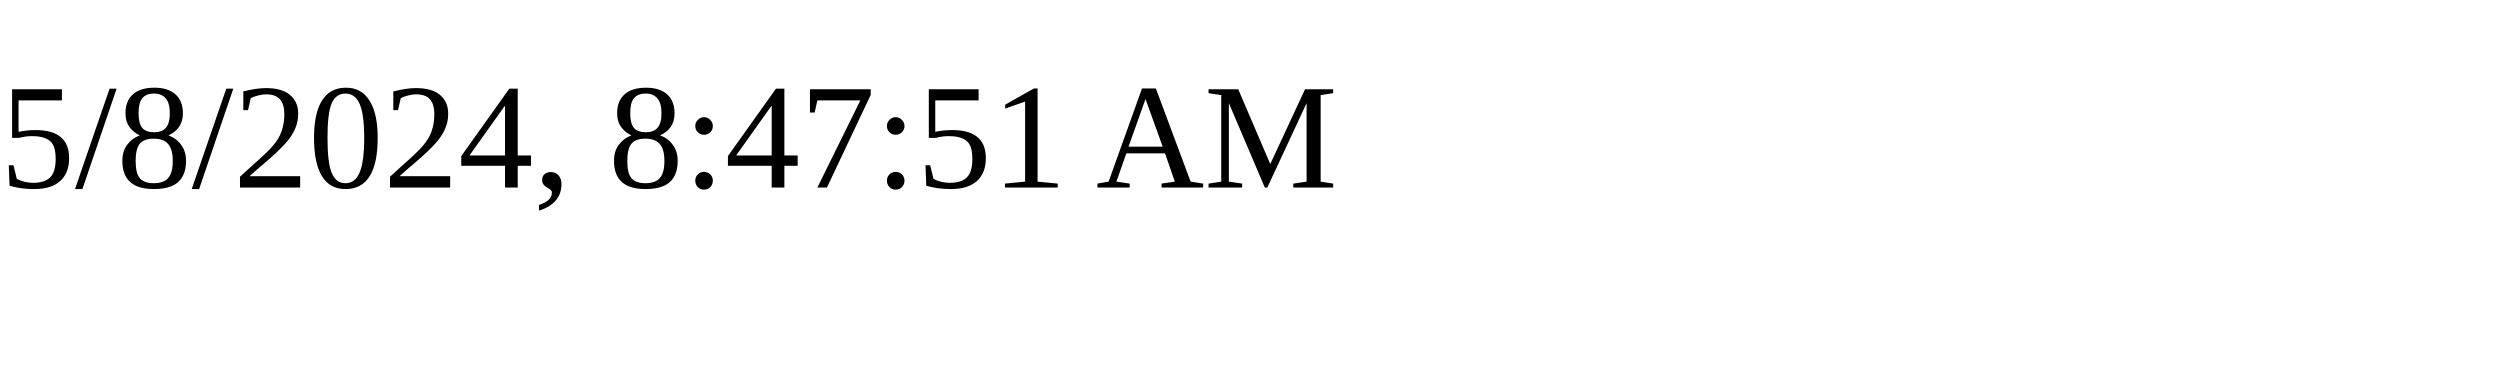
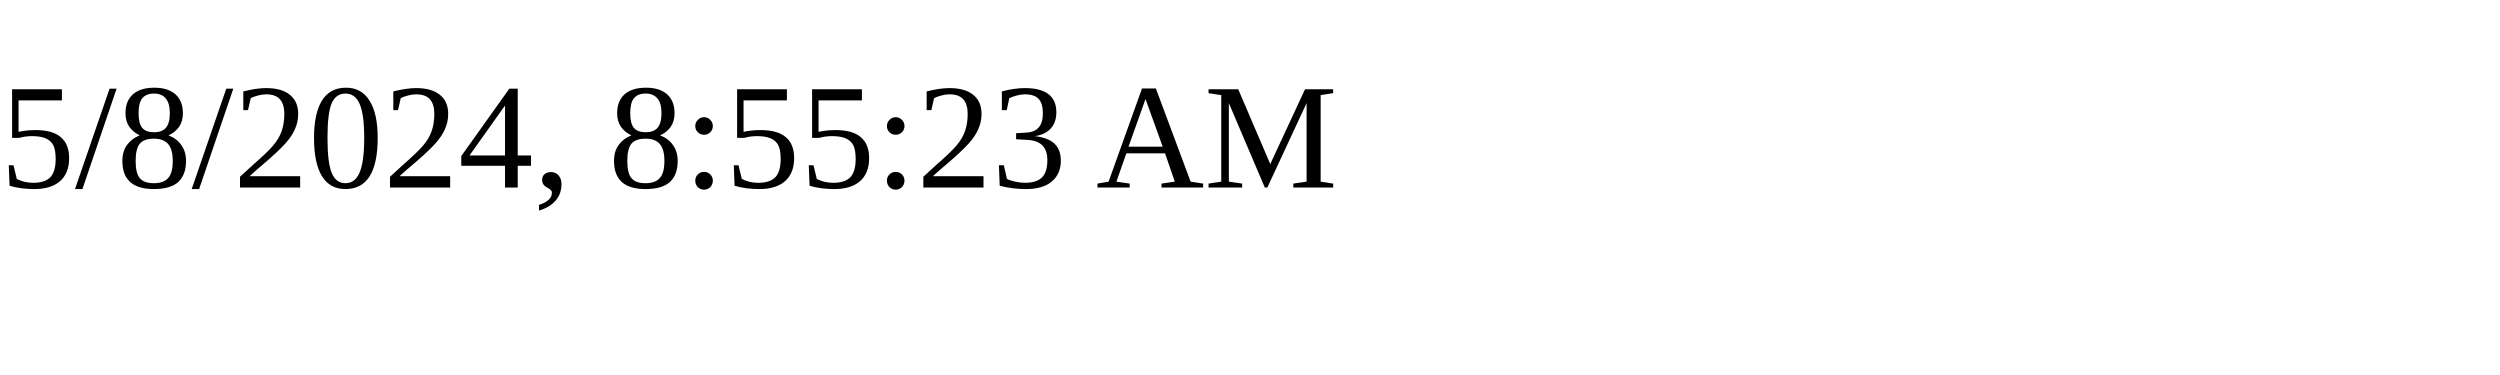
<svg xmlns="http://www.w3.org/2000/svg" height="30" width="200">
-   <text x="0" y="15">5/8/2024, 8:47:51 AM</text>
+   <text x="0" y="15">5/8/2024, 8:55:23 AM</text>
</svg>
